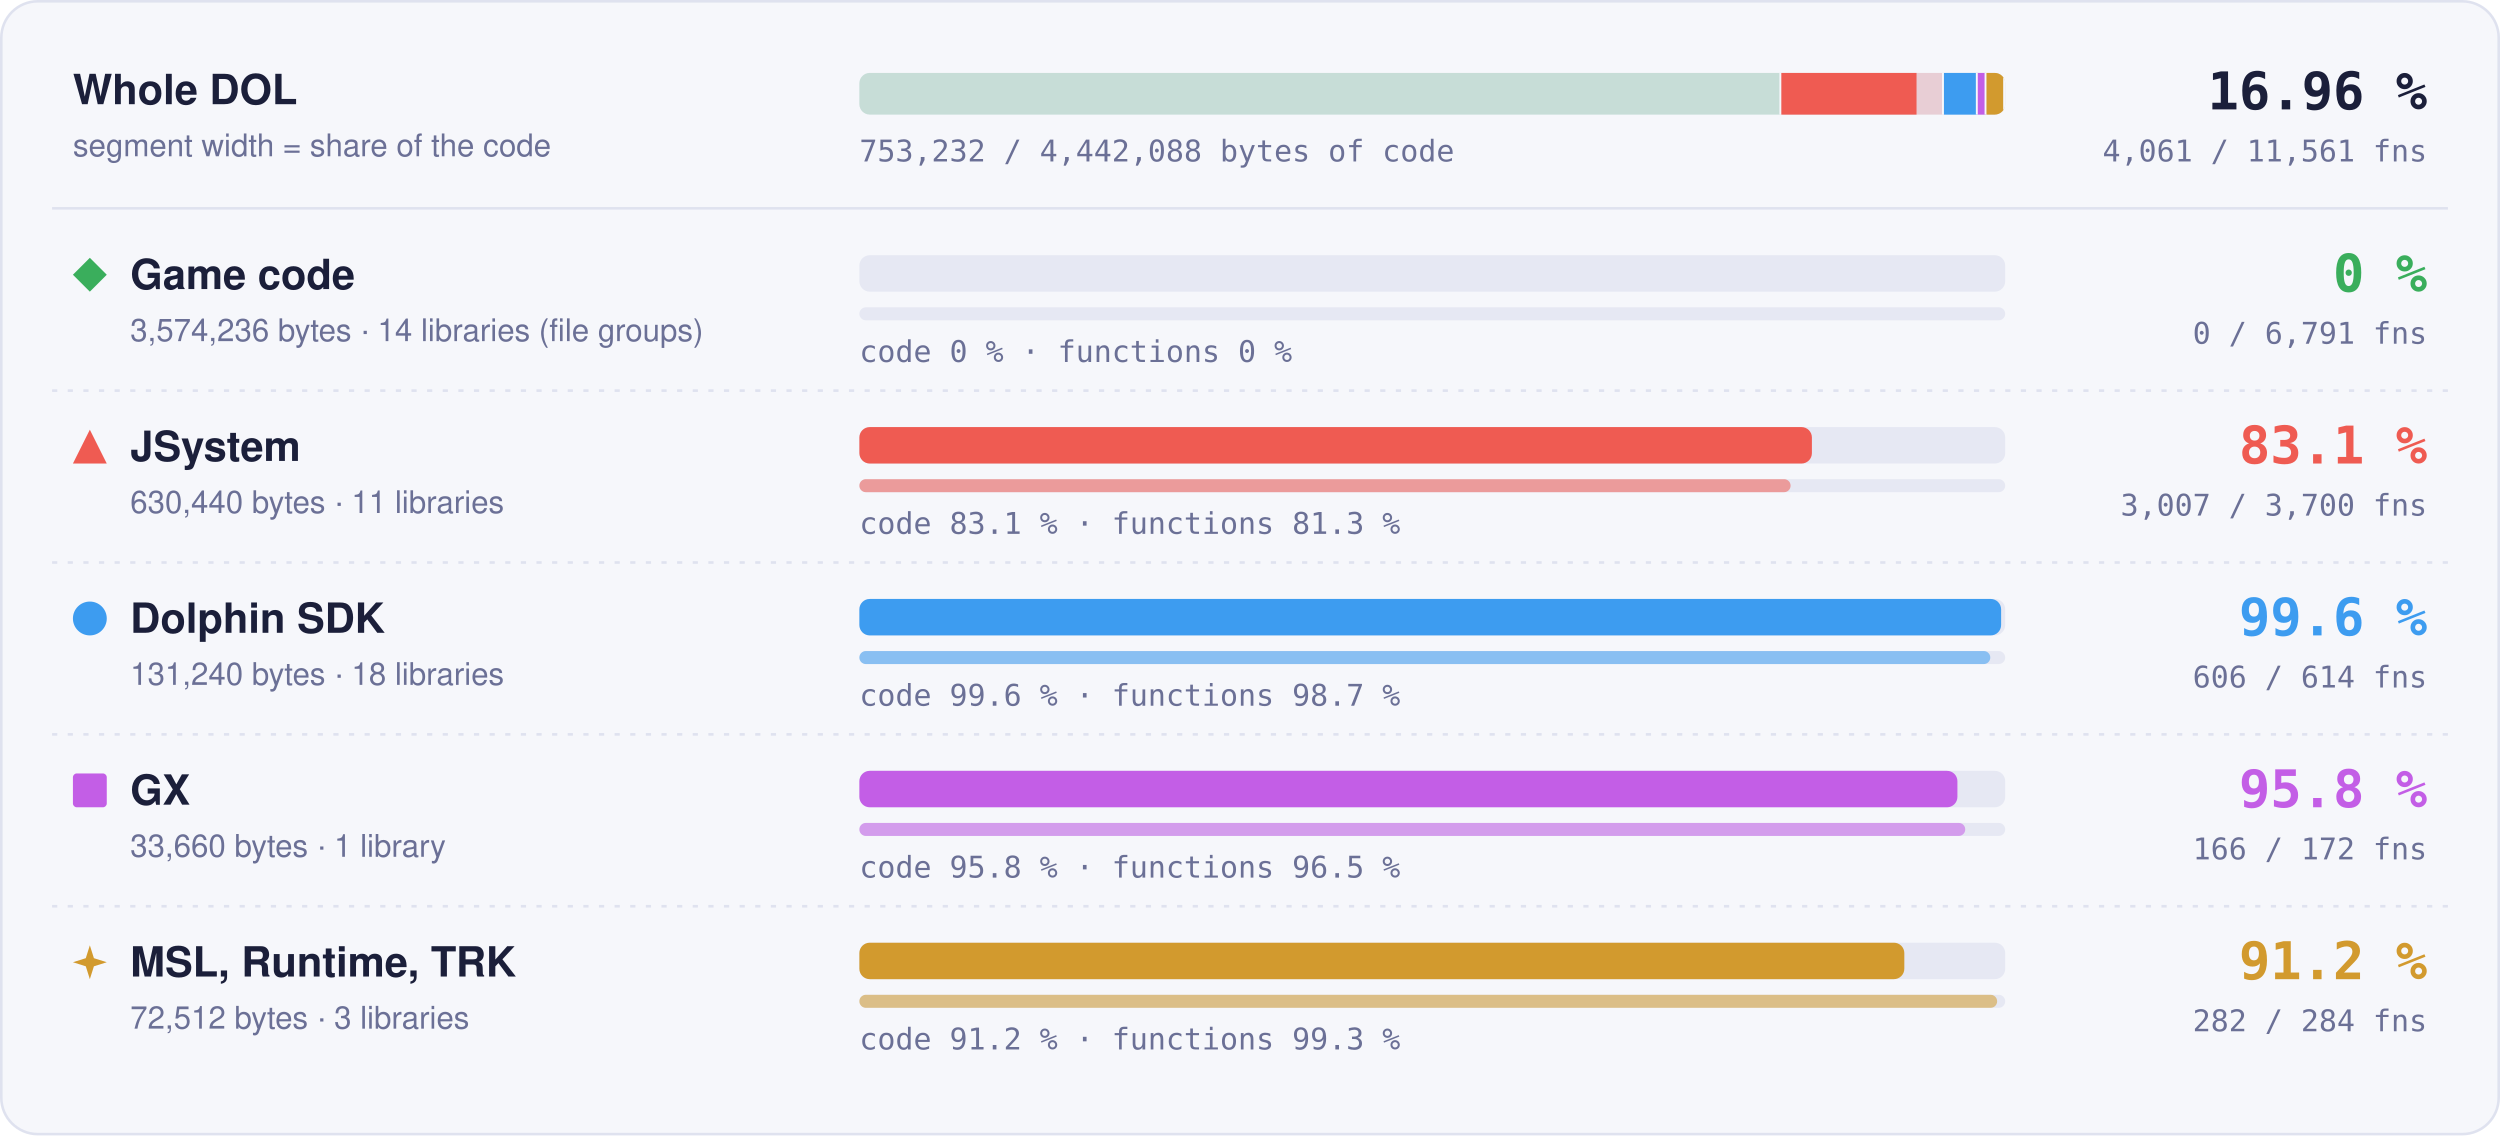
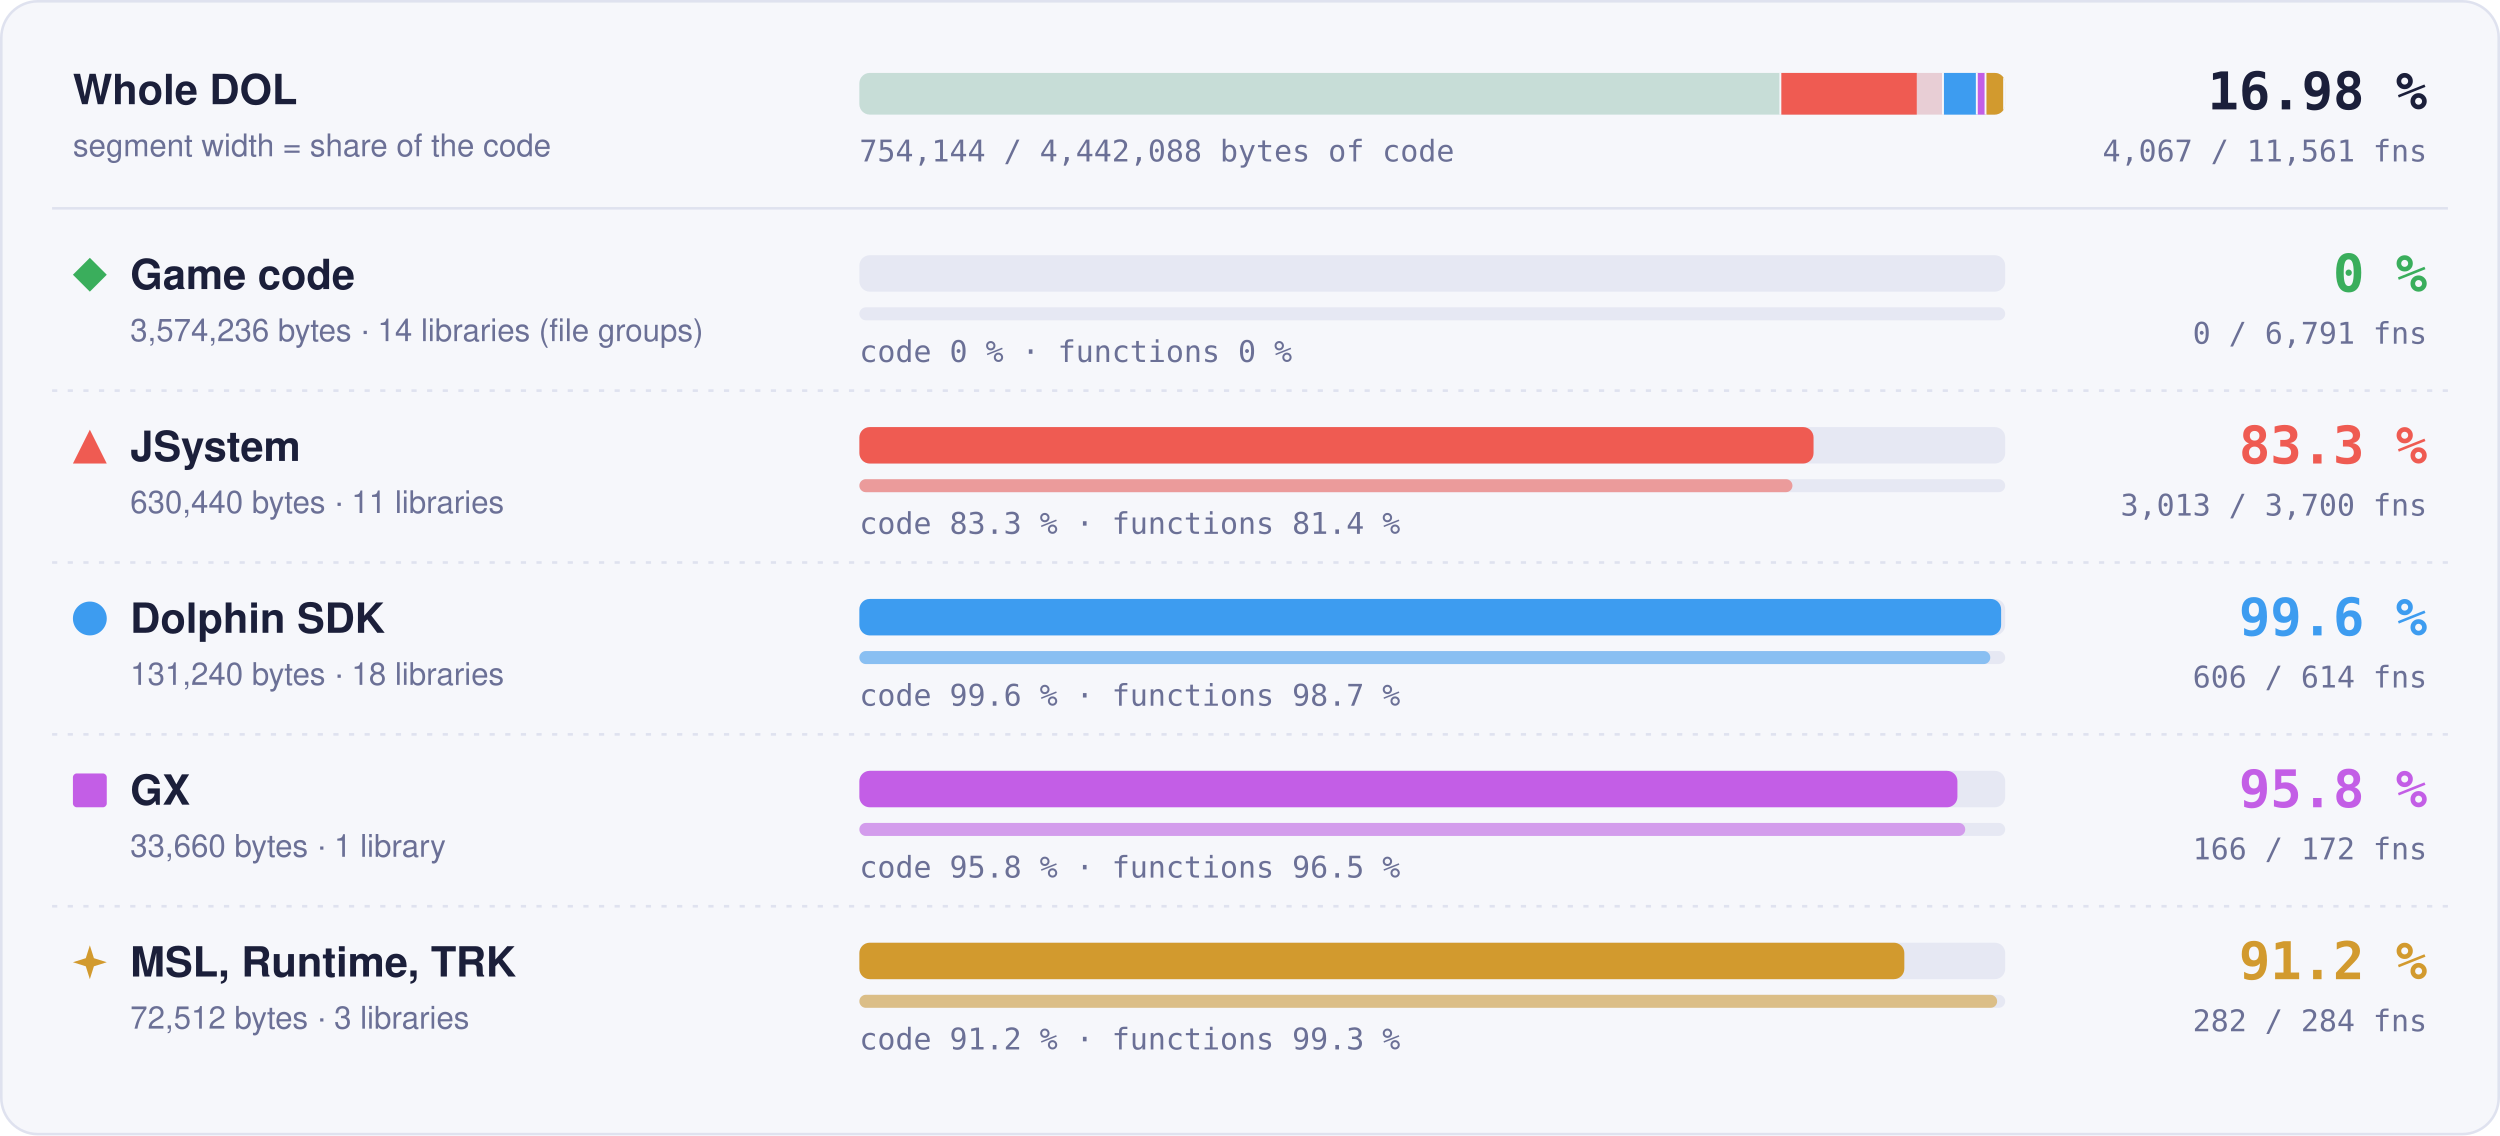
- <svg xmlns="http://www.w3.org/2000/svg" width="960" height="436" viewBox="0 0 960 436" role="img" aria-label="Matched code and functions per region: Game code 0 % of code, 0 of 6791 functions; JSystem 83.1 % of code, 3007 of 3700 functions; Dolphin SDK 99.6 % of code, 606 of 614 functions; GX 95.8 % of code, 166 of 172 functions; MSL, Runtime, TRK 91.2 % of code, 282 of 284 functions">
+ <svg xmlns="http://www.w3.org/2000/svg" width="960" height="436" viewBox="0 0 960 436" role="img" aria-label="Matched code and functions per region: Game code 0 % of code, 0 of 6791 functions; JSystem 83.3 % of code, 3013 of 3700 functions; Dolphin SDK 99.6 % of code, 606 of 614 functions; GX 95.8 % of code, 166 of 172 functions; MSL, Runtime, TRK 91.2 % of code, 282 of 284 functions">
  <style>text { font-family: -apple-system, BlinkMacSystemFont, 'Segoe UI', Helvetica, Arial, sans-serif; } .mono { font-family: ui-monospace, SFMono-Regular, 'SF Mono', Menlo, Consolas, monospace; } .grow { transform-box: fill-box; transform-origin: 0 50%; animation: grow 1.4s cubic-bezier(.2,.8,.2,1) both; } @keyframes grow { from { transform: scaleX(0); } } @media (prefers-reduced-motion: reduce) { * { animation: none !important; } }</style>
  <rect x="0.5" y="0.5" width="959" height="435" rx="14" fill="#f6f7fb" stroke="#dfe2ef" />
  <text x="28" y="40" font-size="16" font-weight="700" fill="#1b1f3a">Whole DOL</text>
  <text x="28" y="60" font-size="12" fill="#6b7096">segment width = share of the code</text>
  <rect x="330" y="28" width="440" height="16" rx="4" fill="#e6e8f3" />
  <clipPath id="wb">
    <rect x="330" y="28" width="440" height="16" rx="4" />
  </clipPath>
  <g clip-path="url(#wb)">
    <rect x="330.00" y="28" width="354.04" height="16" fill="#3aae5c" fill-opacity="0.18" />
    <rect x="683.29" y="28" width="1.5" height="16" fill="#f6f7fb" />
    <rect x="684.04" y="28" width="62.45" height="16" fill="#ef5b52" fill-opacity="0.18" />
-     <rect class="grow" x="684.04" y="28" width="51.91" height="16" fill="#ef5b52" />
+     <rect class="grow" x="684.04" y="28" width="52.00" height="16" fill="#ef5b52" />
    <rect x="745.73" y="28" width="1.5" height="16" fill="#f6f7fb" />
    <rect x="746.48" y="28" width="13.00" height="16" fill="#3d9cf0" fill-opacity="0.18" />
    <rect class="grow" x="746.48" y="28" width="12.95" height="16" fill="#3d9cf0" />
    <rect x="758.73" y="28" width="1.5" height="16" fill="#f6f7fb" />
    <rect x="759.48" y="28" width="3.33" height="16" fill="#c35ee6" fill-opacity="0.18" />
    <rect class="grow" x="759.48" y="28" width="3.20" height="16" fill="#c35ee6" />
    <rect x="762.07" y="28" width="1.5" height="16" fill="#f6f7fb" />
    <rect x="762.82" y="28" width="7.18" height="16" fill="#d29a2e" fill-opacity="0.18" />
    <rect class="grow" x="762.82" y="28" width="6.55" height="16" fill="#d29a2e" />
    <rect x="769.25" y="28" width="1.5" height="16" fill="#f6f7fb" />
  </g>
-   <text x="932" y="42" text-anchor="end" class="mono" font-size="20" font-weight="700" fill="#1b1f3a">16.96 %</text>
-   <text x="932" y="62" text-anchor="end" class="mono" font-size="11.5" fill="#6b7096">4,061 / 11,561 fns</text>
-   <text x="330" y="62" class="mono" font-size="11.5" fill="#6b7096">753,232 / 4,442,088 bytes of code</text>
+   <text x="932" y="42" text-anchor="end" class="mono" font-size="20" font-weight="700" fill="#1b1f3a">16.98 %</text>
+   <text x="932" y="62" text-anchor="end" class="mono" font-size="11.5" fill="#6b7096">4,067 / 11,561 fns</text>
+   <text x="330" y="62" class="mono" font-size="11.5" fill="#6b7096">754,144 / 4,442,088 bytes of code</text>
  <line x1="20" x2="940" y1="80" y2="80" stroke="#dfe2ef" />
  <g fill="#3aae5c">
    <path d="M34.5 99L41 105.5L34.5 112L28 105.5Z" />
  </g>
  <text x="50" y="111" font-size="16" font-weight="700" fill="#1b1f3a">Game code</text>
  <text x="50" y="131" font-size="12" fill="#6b7096">3,574,236 bytes · 14 libraries (file groups)</text>
  <rect x="330" y="98" width="440" height="14" rx="4" fill="#e6e8f3" />
  <rect x="330" y="118" width="440" height="5" rx="2.5" fill="#e6e8f3" />
  <text x="330" y="139" class="mono" font-size="11.5" fill="#6b7096">code 0 % · functions 0 %</text>
  <text x="932" y="112" text-anchor="end" class="mono" font-size="20" font-weight="700" fill="#3aae5c">0 %</text>
  <text x="932" y="132" text-anchor="end" class="mono" font-size="11.5" fill="#6b7096">0 / 6,791 fns</text>
  <line x1="20" x2="940" y1="150" y2="150" stroke="#dfe2ef" stroke-dasharray="2 4" />
  <g fill="#ef5b52">
    <path d="M34.5 165L41 178L28 178Z" />
  </g>
  <text x="50" y="177" font-size="16" font-weight="700" fill="#1b1f3a">JSystem</text>
  <text x="50" y="197" font-size="12" fill="#6b7096">630,440 bytes · 11 libraries</text>
  <rect x="330" y="164" width="440" height="14" rx="4" fill="#e6e8f3" />
-   <rect class="grow" style="animation-delay:0.1s" x="330" y="164" width="365.77" height="14" rx="4" fill="#ef5b52" />
+   <rect class="grow" style="animation-delay:0.1s" x="330" y="164" width="366.40" height="14" rx="4" fill="#ef5b52" />
  <rect x="330" y="184" width="440" height="5" rx="2.5" fill="#e6e8f3" />
-   <rect class="grow" style="animation-delay:0.3s" x="330" y="184" width="357.59" height="5" rx="2.5" fill="#ef5b52" fill-opacity="0.55" />
-   <text x="330" y="205" class="mono" font-size="11.5" fill="#6b7096">code 83.1 % · functions 81.3 %</text>
-   <text x="932" y="178" text-anchor="end" class="mono" font-size="20" font-weight="700" fill="#ef5b52">83.1 %</text>
-   <text x="932" y="198" text-anchor="end" class="mono" font-size="11.5" fill="#6b7096">3,007 / 3,700 fns</text>
+   <rect class="grow" style="animation-delay:0.3s" x="330" y="184" width="358.30" height="5" rx="2.5" fill="#ef5b52" fill-opacity="0.55" />
+   <text x="330" y="205" class="mono" font-size="11.5" fill="#6b7096">code 83.3 % · functions 81.4 %</text>
+   <text x="932" y="178" text-anchor="end" class="mono" font-size="20" font-weight="700" fill="#ef5b52">83.3 %</text>
+   <text x="932" y="198" text-anchor="end" class="mono" font-size="11.5" fill="#6b7096">3,013 / 3,700 fns</text>
  <line x1="20" x2="940" y1="216" y2="216" stroke="#dfe2ef" stroke-dasharray="2 4" />
  <g fill="#3d9cf0">
    <circle cx="34.5" cy="237.5" r="6.5" />
  </g>
  <text x="50" y="243" font-size="16" font-weight="700" fill="#1b1f3a">Dolphin SDK</text>
  <text x="50" y="263" font-size="12" fill="#6b7096">131,240 bytes · 18 libraries</text>
  <rect x="330" y="230" width="440" height="14" rx="4" fill="#e6e8f3" />
  <rect class="grow" style="animation-delay:0.2s" x="330" y="230" width="438.43" height="14" rx="4" fill="#3d9cf0" />
  <rect x="330" y="250" width="440" height="5" rx="2.5" fill="#e6e8f3" />
  <rect class="grow" style="animation-delay:0.4s" x="330" y="250" width="434.27" height="5" rx="2.5" fill="#3d9cf0" fill-opacity="0.55" />
  <text x="330" y="271" class="mono" font-size="11.5" fill="#6b7096">code 99.6 % · functions 98.7 %</text>
  <text x="932" y="244" text-anchor="end" class="mono" font-size="20" font-weight="700" fill="#3d9cf0">99.6 %</text>
  <text x="932" y="264" text-anchor="end" class="mono" font-size="11.5" fill="#6b7096">606 / 614 fns</text>
  <line x1="20" x2="940" y1="282" y2="282" stroke="#dfe2ef" stroke-dasharray="2 4" />
  <g fill="#c35ee6">
    <rect x="28" y="297" width="13" height="13" rx="1.5" />
  </g>
  <text x="50" y="309" font-size="16" font-weight="700" fill="#1b1f3a">GX</text>
  <text x="50" y="329" font-size="12" fill="#6b7096">33,660 bytes · 1 library</text>
  <rect x="330" y="296" width="440" height="14" rx="4" fill="#e6e8f3" />
  <rect class="grow" style="animation-delay:0.3s" x="330" y="296" width="421.65" height="14" rx="4" fill="#c35ee6" />
  <rect x="330" y="316" width="440" height="5" rx="2.5" fill="#e6e8f3" />
  <rect class="grow" style="animation-delay:0.5s" x="330" y="316" width="424.65" height="5" rx="2.5" fill="#c35ee6" fill-opacity="0.55" />
  <text x="330" y="337" class="mono" font-size="11.5" fill="#6b7096">code 95.8 % · functions 96.5 %</text>
  <text x="932" y="310" text-anchor="end" class="mono" font-size="20" font-weight="700" fill="#c35ee6">95.8 %</text>
  <text x="932" y="330" text-anchor="end" class="mono" font-size="11.5" fill="#6b7096">166 / 172 fns</text>
  <line x1="20" x2="940" y1="348" y2="348" stroke="#dfe2ef" stroke-dasharray="2 4" />
  <g fill="#d29a2e">
    <path d="M34.5 363L36.06 367.94L41 369.5L36.06 371.06L34.5 376L32.94 371.06L28 369.5L32.94 367.94Z" />
  </g>
  <text x="50" y="375" font-size="16" font-weight="700" fill="#1b1f3a">MSL, Runtime, TRK</text>
  <text x="50" y="395" font-size="12" fill="#6b7096">72,512 bytes · 3 libraries</text>
  <rect x="330" y="362" width="440" height="14" rx="4" fill="#e6e8f3" />
  <rect class="grow" style="animation-delay:0.4s" x="330" y="362" width="401.26" height="14" rx="4" fill="#d29a2e" />
  <rect x="330" y="382" width="440" height="5" rx="2.5" fill="#e6e8f3" />
  <rect class="grow" style="animation-delay:0.6s" x="330" y="382" width="436.90" height="5" rx="2.5" fill="#d29a2e" fill-opacity="0.55" />
  <text x="330" y="403" class="mono" font-size="11.5" fill="#6b7096">code 91.2 % · functions 99.3 %</text>
  <text x="932" y="376" text-anchor="end" class="mono" font-size="20" font-weight="700" fill="#d29a2e">91.2 %</text>
  <text x="932" y="396" text-anchor="end" class="mono" font-size="11.5" fill="#6b7096">282 / 284 fns</text>
</svg>
